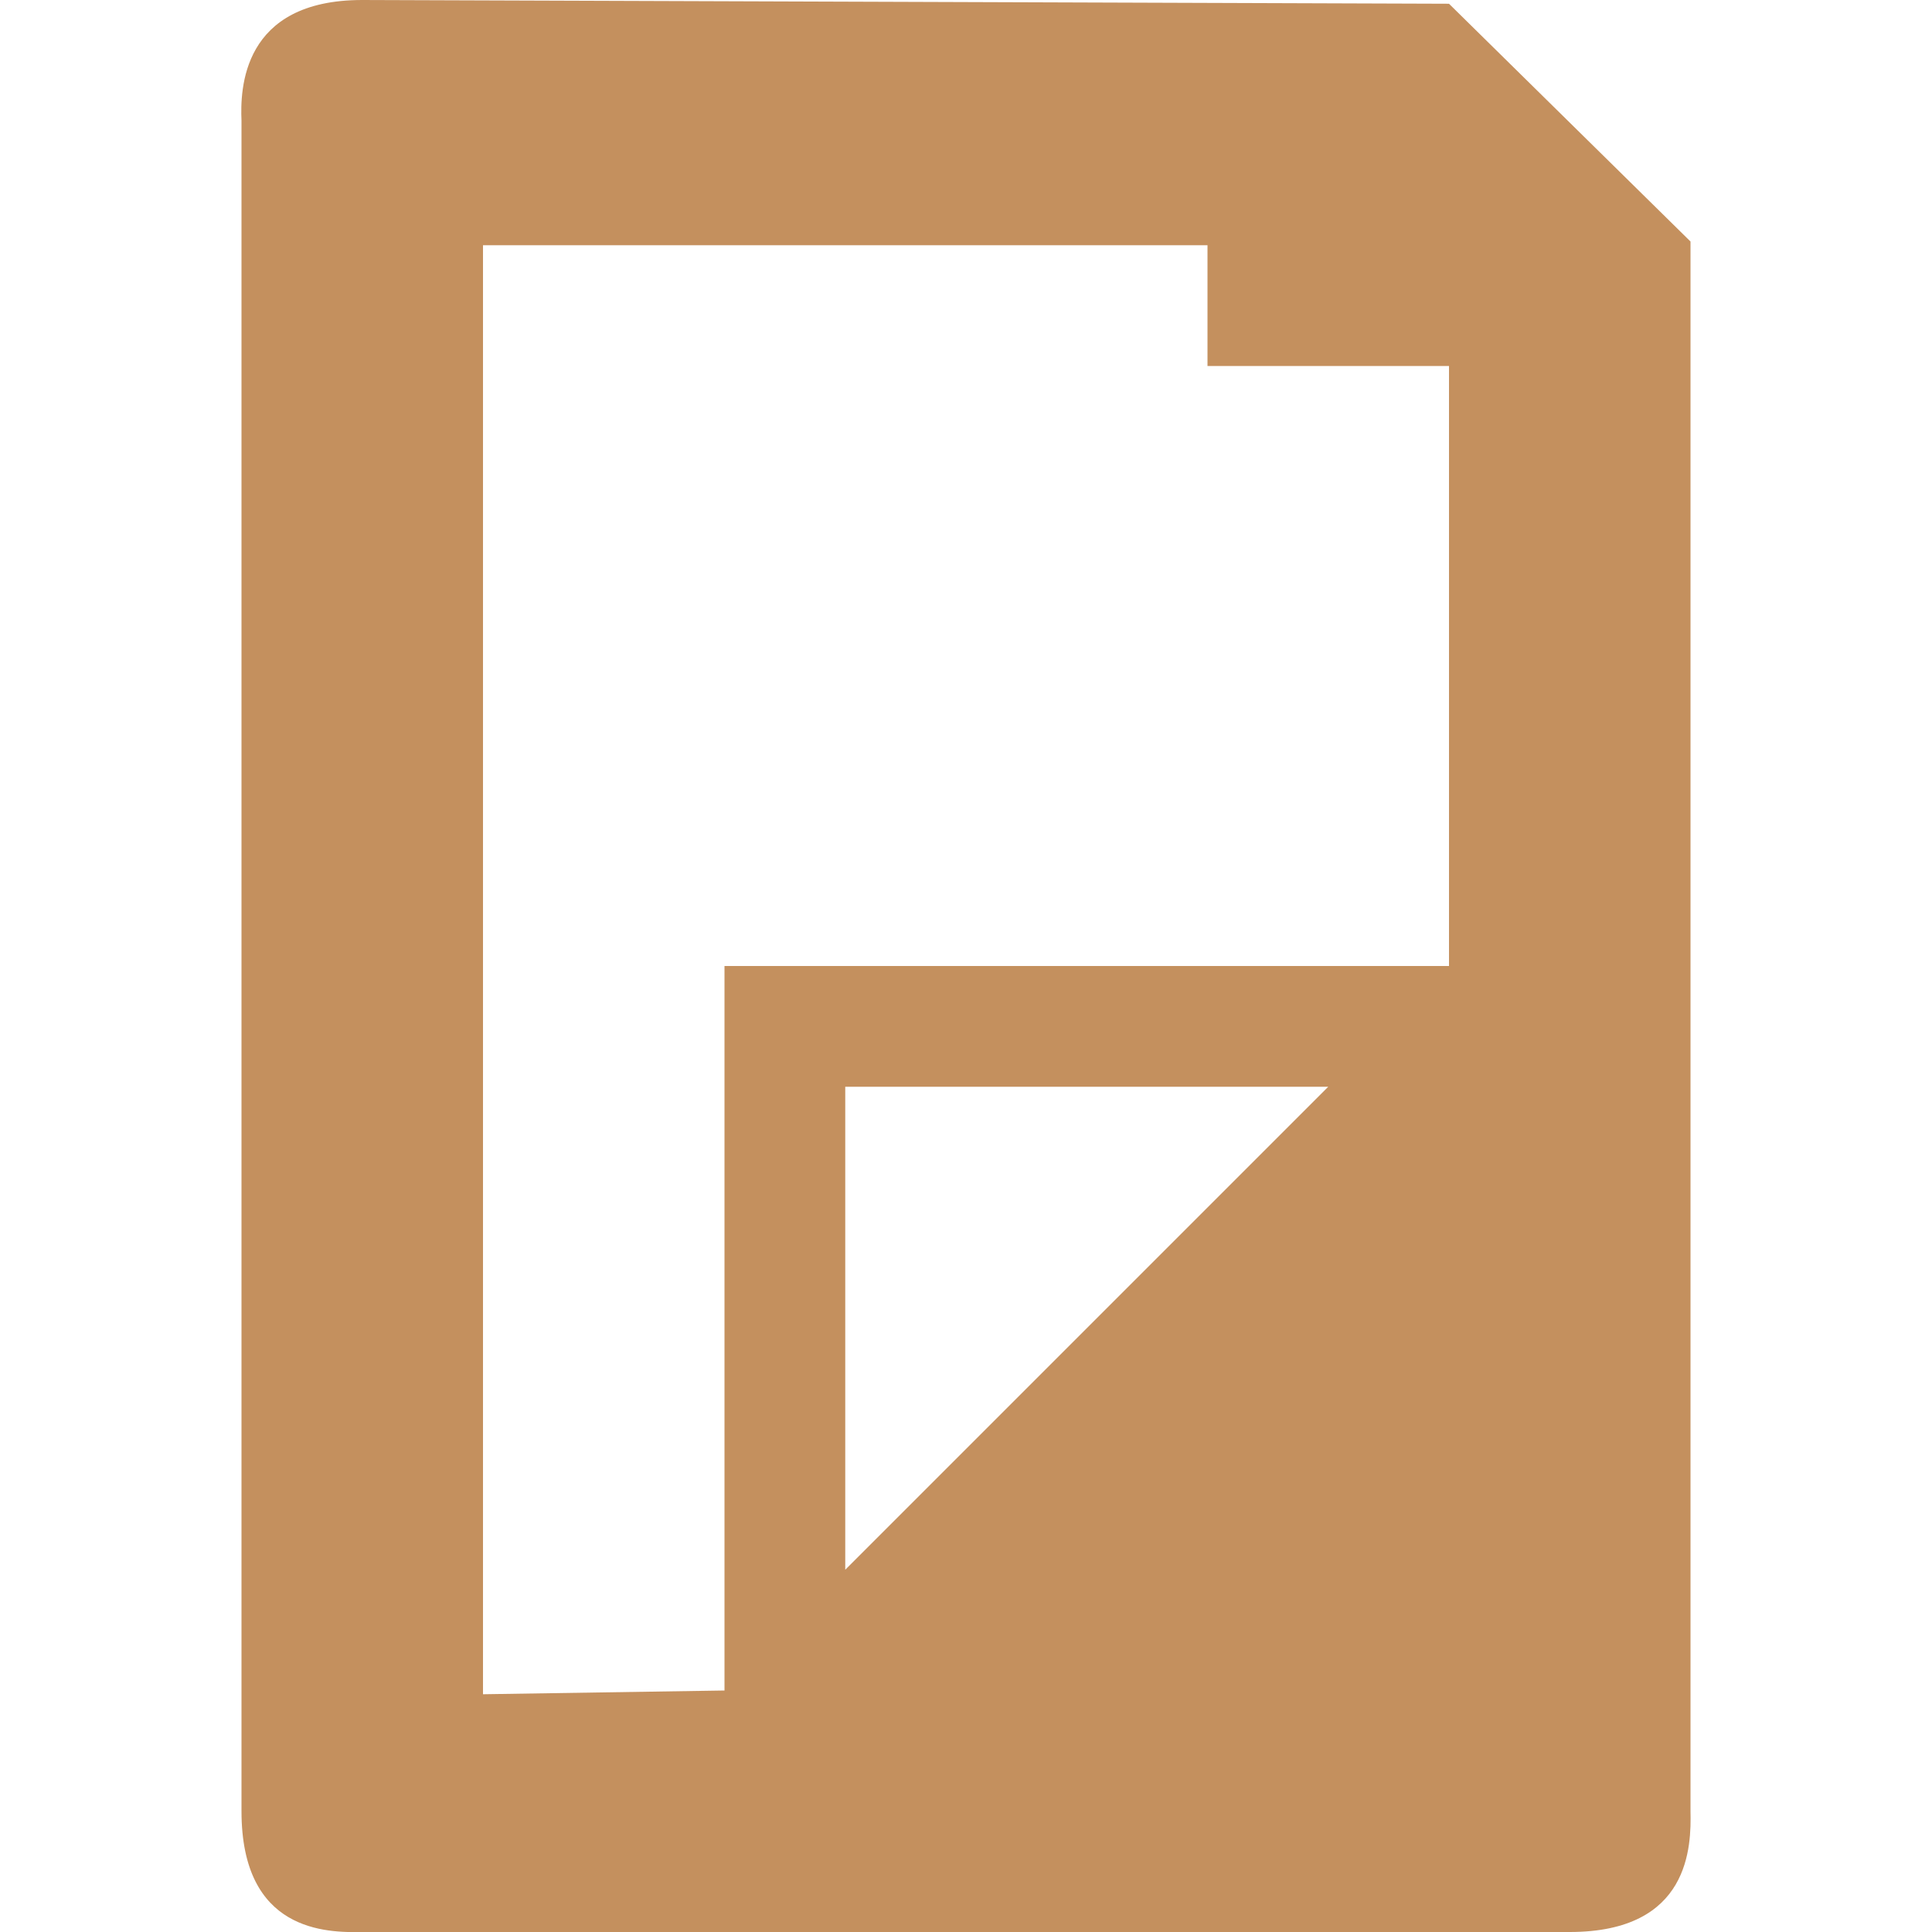
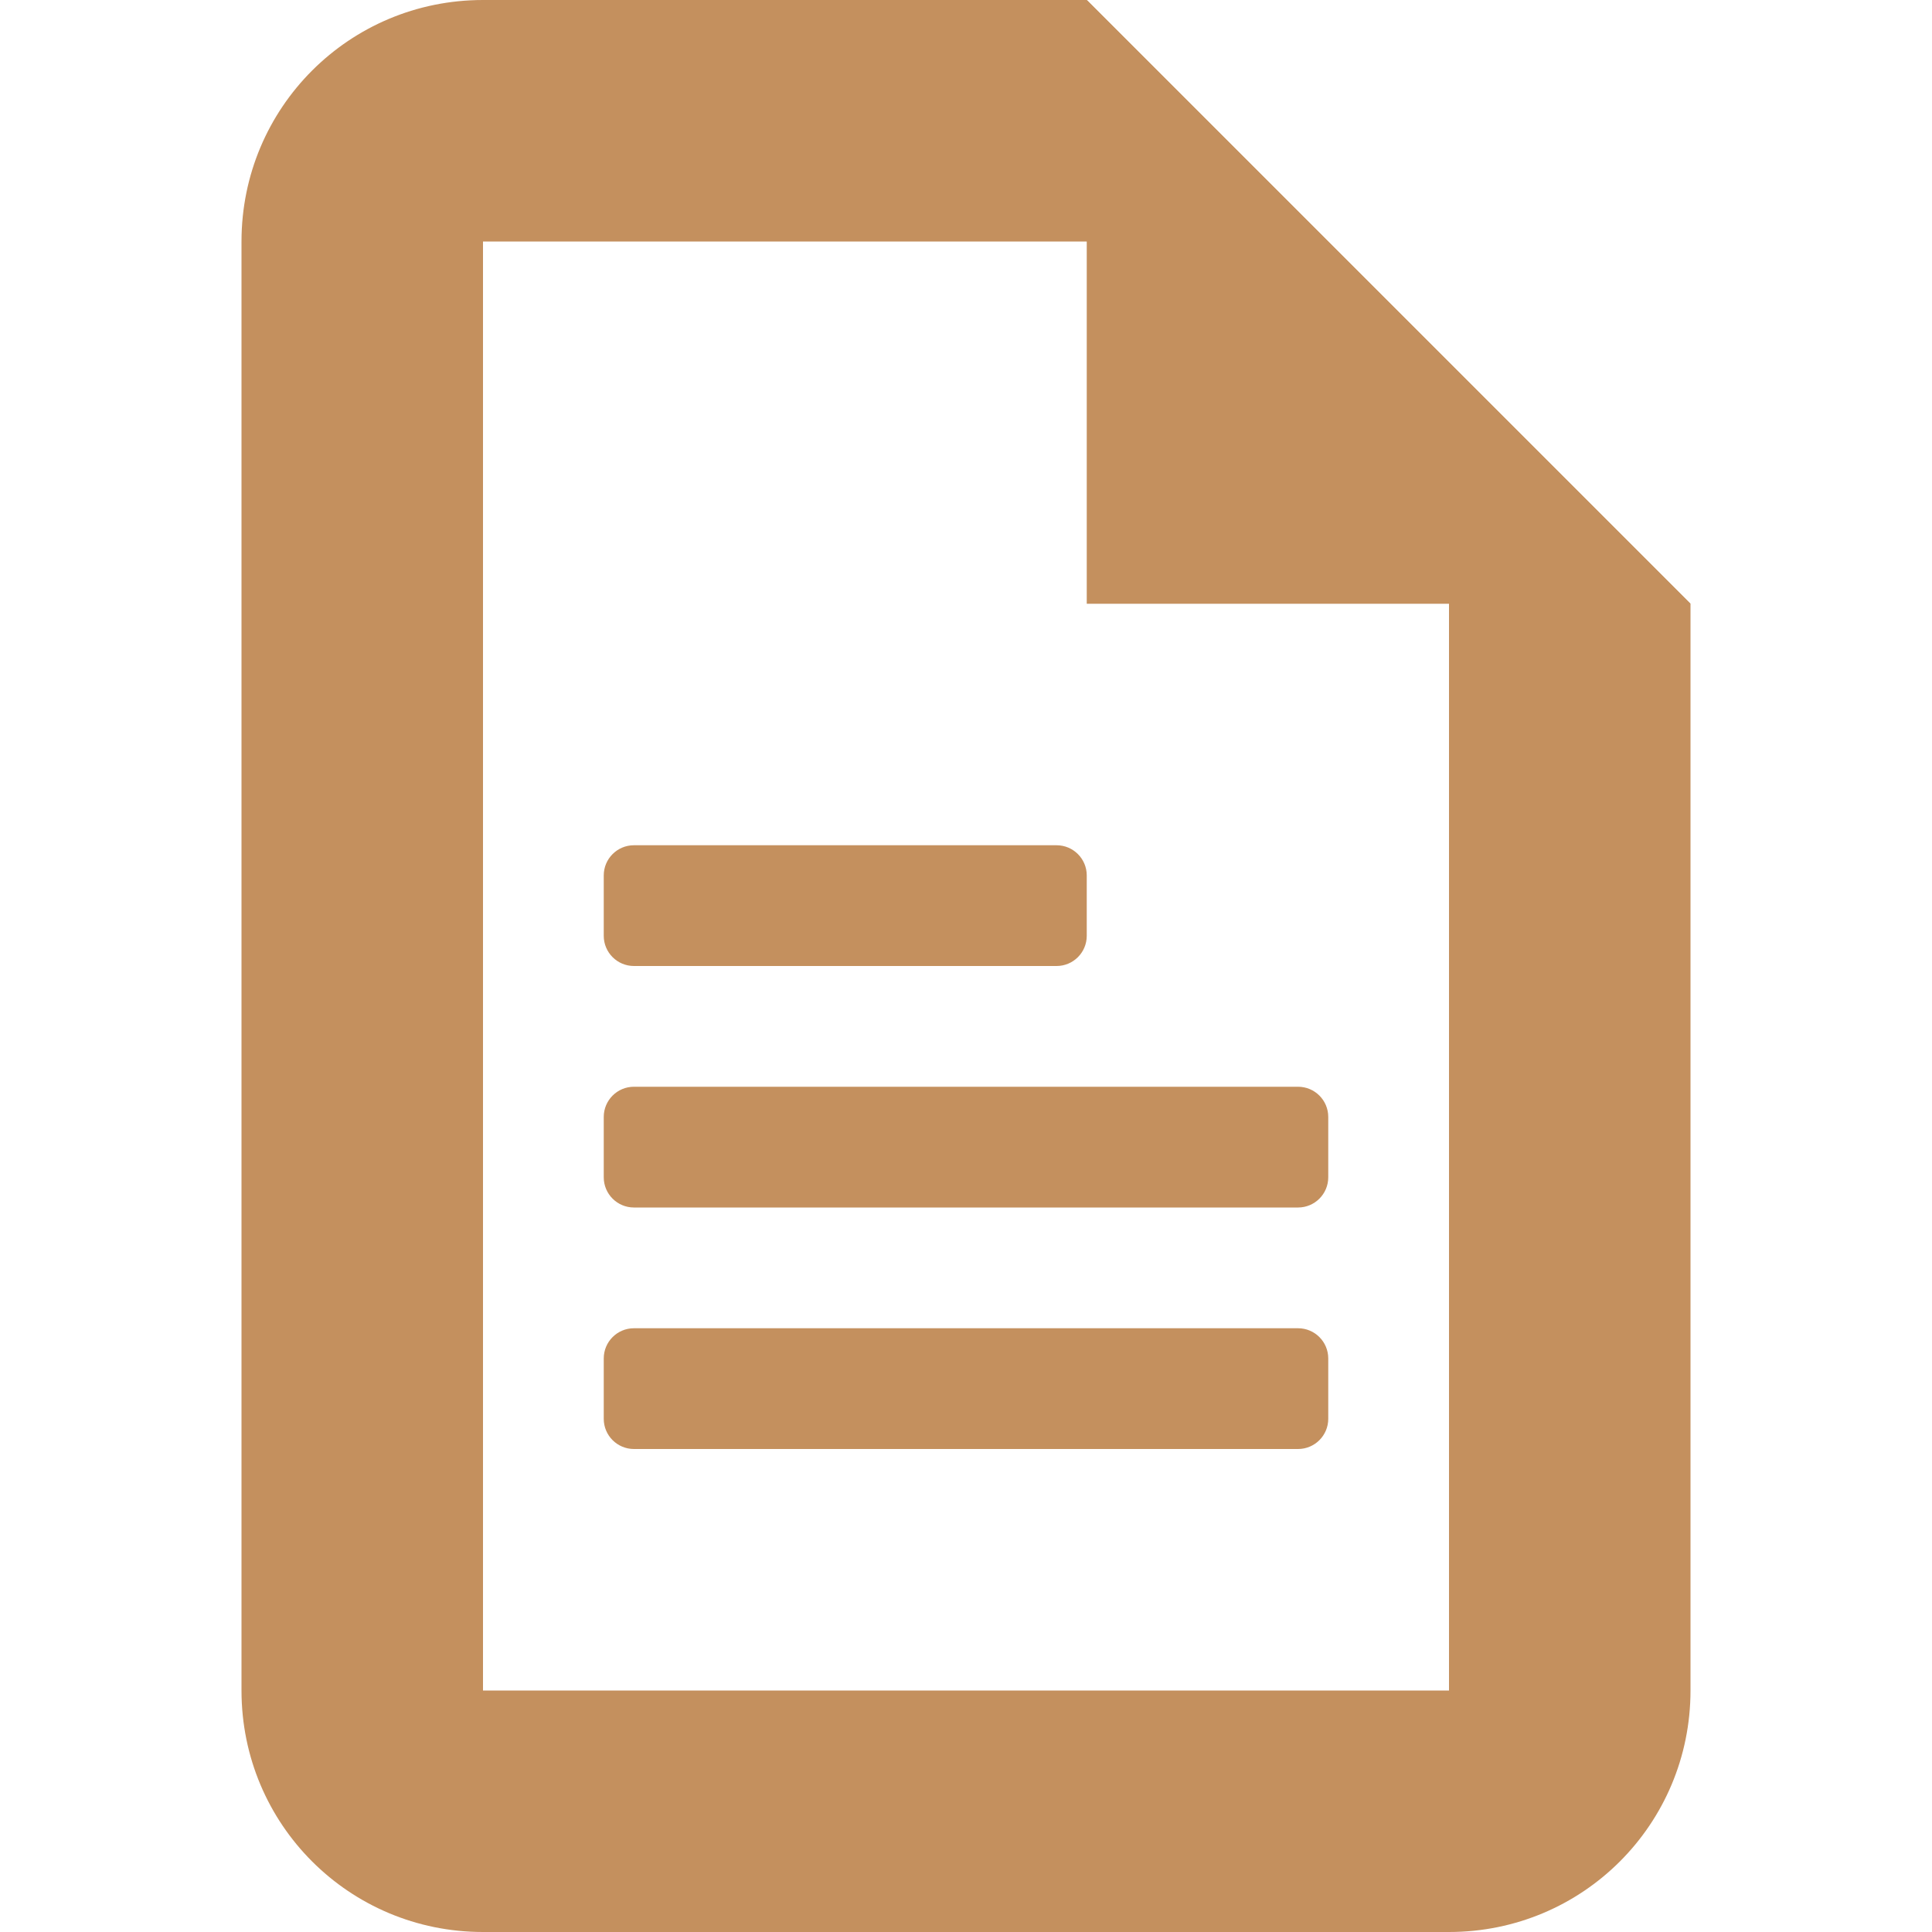
- <svg xmlns="http://www.w3.org/2000/svg" xmlns:xlink="http://www.w3.org/1999/xlink" width="16" height="16" id="svg2" version="1.1">
-   <defs id="defs4">
-     <radialGradient r="10.625" gradientTransform="matrix(2.9176,0,0,0.98823,-150.72,48.929)" cx="62.625" cy="4.625" gradientUnits="userSpaceOnUse" id="radialGradient5550">
-       <stop style="stop-color:#000000;stop-opacity:0;" offset="0" id="stop5552" />
-       <stop id="stop5556" offset="0.825" style="stop-color:#000000;stop-opacity:0;" />
-       <stop offset="1" style="stop-color:#000000;stop-opacity:1;" id="stop5554" />
-     </radialGradient>
-     <radialGradient id="radialGradient4018" gradientUnits="userSpaceOnUse" cy="4.625" cx="62.625" gradientTransform="matrix(2.9176,0,0,0.98823,-150.72,48.929)" r="10.625">
-       <stop id="stop4020" offset="0" style="stop-color:#000000;stop-opacity:0;" />
-       <stop id="stop4022" style="stop-color:#000000;stop-opacity:1;" offset="1" />
-     </radialGradient>
-     <linearGradient id="linearGradient4554">
-       <stop id="stop4556" offset="0" style="stop-color:#b7d8d6;stop-opacity:1;" />
-       <stop id="stop4558" offset="1" style="stop-color:#6094a5;stop-opacity:1;" />
-     </linearGradient>
-     <linearGradient id="linearGradient4498" y2="3.082" gradientUnits="userSpaceOnUse" x2="18.379" gradientTransform="matrix(1.2534,0,0,1.2534,1.9192,3.9192)" y1="44.98" x1="18.379">
-       <stop id="stop4500" style="stop-color:#6a241f;stop-opacity:1;" offset="0" />
-       <stop id="stop4502" style="stop-color:#c2404a;stop-opacity:1;" offset="1" />
-     </linearGradient>
-     <linearGradient id="linearGradient3952">
-       <stop id="stop3954" offset="0" style="stop-color:#f4d65b;stop-opacity:1;" />
-       <stop id="stop3956" offset="1" style="stop-color:#967930;stop-opacity:1;" />
-     </linearGradient>
-     <linearGradient id="linearGradient6201">
-       <stop style="stop-color:#ffffff;stop-opacity:1;" offset="0" id="stop6203" />
-       <stop style="stop-color:#ebebeb;stop-opacity:1;" offset="1" id="stop6205" />
-     </linearGradient>
-     <linearGradient id="linearGradient6193">
-       <stop style="stop-color:#77b8b4;stop-opacity:1;" offset="0" id="stop6195" />
-       <stop style="stop-color:#015f7c;stop-opacity:1;" offset="1" id="stop6197" />
-     </linearGradient>
-     <linearGradient id="linearGradient4083">
-       <stop style="stop-color:#656565;stop-opacity:1;" offset="0" id="stop4085" />
-       <stop style="stop-color:#ffffff;stop-opacity:1;" offset="1" id="stop4087" />
-     </linearGradient>
-     <linearGradient x1="63.397" y1="-12.489" gradientTransform="matrix(2.8014,0,0,2.8014,-142.25,43.835)" x2="63.397" gradientUnits="userSpaceOnUse" y2="5.468" id="linearGradient2499">
-       <stop offset="0" style="stop-color:#fff" id="stop4875" />
-       <stop offset="1" style="stop-color:#fff;stop-opacity:0" id="stop4877" />
-     </linearGradient>
-     <radialGradient r="20.397" gradientTransform="matrix(0,2.9914,-3.9485,0,47.755,-64.903)" cx="23.896" cy="3.99" gradientUnits="userSpaceOnUse" id="radialGradient2502">
-       <stop offset="0" style="stop-color:#8badea" id="stop2778" />
-       <stop offset=".262" style="stop-color:#6396cd" id="stop2780" />
-       <stop offset=".661" style="stop-color:#3b7caf" id="stop2782" />
-       <stop offset="1" style="stop-color:#194c70" id="stop2784" />
-     </radialGradient>
-     <linearGradient x1="18.379" y1="44.98" gradientTransform="matrix(1.2534,0,0,1.2534,1.9192,3.9192)" x2="18.379" gradientUnits="userSpaceOnUse" y2="3.082" id="linearGradient2504">
-       <stop offset="0" style="stop-color:#1f4b6a" id="stop2788" />
-       <stop offset="1" style="stop-color:#4083c2" id="stop2790" />
-     </linearGradient>
-     <radialGradient r="10.625" gradientTransform="matrix(2.9176,0,0,0.98823,-150.72,48.929)" cx="62.625" cy="4.625" gradientUnits="userSpaceOnUse" id="radialGradient2507">
-       <stop offset="0" id="stop8840" />
-       <stop offset="1" style="stop-opacity:0" id="stop8842" />
-     </radialGradient>
-     <linearGradient xlink:href="#linearGradient6201" id="linearGradient6207" x1="64" y1="944.023" x2="64" y2="1033.927" gradientUnits="userSpaceOnUse" gradientTransform="matrix(0.7320353,0,0,0.7320353,17.53217,261.7394)" />
-     <linearGradient xlink:href="#linearGradient6201-3" id="linearGradient4309-5" x1="42" y1="988.029" x2="97" y2="988.029" gradientUnits="userSpaceOnUse" gradientTransform="matrix(0.8971962,0,0,0.8971962,0.4205621,107.2398)" />
-     <linearGradient id="linearGradient6201-3">
-       <stop style="stop-color:#ffffff;stop-opacity:1;" offset="0" id="stop6203-0" />
-       <stop style="stop-color:#ebebeb;stop-opacity:1;" offset="1" id="stop6205-9" />
-     </linearGradient>
-     <linearGradient id="linearGradient6201-39">
-       <stop style="stop-color:#ffffff;stop-opacity:1;" offset="0" id="stop6203-6" />
-       <stop style="stop-color:#ebebeb;stop-opacity:1;" offset="1" id="stop6205-7" />
-     </linearGradient>
-     <linearGradient id="linearGradient6201-9">
-       <stop style="stop-color:#ffffff;stop-opacity:1;" offset="0" id="stop6203-1" />
-       <stop style="stop-color:#ebebeb;stop-opacity:1;" offset="1" id="stop6205-0" />
-     </linearGradient>
-     <linearGradient xlink:href="#linearGradient3952-8" id="linearGradient6199-8" x1="19.445" y1="926.362" x2="74.706" y2="1043.362" gradientUnits="userSpaceOnUse" />
-     <linearGradient id="linearGradient3952-8">
-       <stop id="stop3954-4" offset="0" style="stop-color:#f4d65b;stop-opacity:1;" />
-       <stop id="stop3956-7" offset="1" style="stop-color:#967930;stop-opacity:1;" />
-     </linearGradient>
-     <linearGradient xlink:href="#linearGradient3952-8" id="linearGradient6243-7" x1="-15" y1="893.362" x2="74.706" y2="1043.362" gradientUnits="userSpaceOnUse" />
-     <linearGradient id="linearGradient3091">
-       <stop id="stop3093" offset="0" style="stop-color:#f4d65b;stop-opacity:1;" />
-       <stop id="stop3095" offset="1" style="stop-color:#967930;stop-opacity:1;" />
-     </linearGradient>
-     <linearGradient xlink:href="#linearGradient3952-7" id="linearGradient6199-0" x1="19.445" y1="926.362" x2="74.706" y2="1043.362" gradientUnits="userSpaceOnUse" />
-     <linearGradient id="linearGradient3952-7">
-       <stop id="stop3954-3" offset="0" style="stop-color:#f4d65b;stop-opacity:1;" />
-       <stop id="stop3956-8" offset="1" style="stop-color:#967930;stop-opacity:1;" />
-     </linearGradient>
-     <linearGradient xlink:href="#linearGradient3952-7" id="linearGradient6243-8" x1="-15" y1="893.362" x2="74.706" y2="1043.362" gradientUnits="userSpaceOnUse" />
-     <linearGradient id="linearGradient3921">
-       <stop id="stop3923" offset="0" style="stop-color:#f4d65b;stop-opacity:1;" />
-       <stop id="stop3925" offset="1" style="stop-color:#967930;stop-opacity:1;" />
-     </linearGradient>
-     <linearGradient xlink:href="#linearGradient3952-8-5" id="linearGradient3902-7" gradientUnits="userSpaceOnUse" gradientTransform="translate(0.01587145,2e-5)" x1="55.445" y1="956.362" x2="74.706" y2="1043.362" />
-     <linearGradient id="linearGradient3952-8-5">
-       <stop id="stop3954-4-9" offset="0" style="stop-color:#f4d65b;stop-opacity:1;" />
-       <stop id="stop3956-7-4" offset="1" style="stop-color:#967930;stop-opacity:1;" />
-     </linearGradient>
-     <linearGradient xlink:href="#linearGradient3952-8-5" id="linearGradient3904-3" gradientUnits="userSpaceOnUse" gradientTransform="translate(0.01587145,2e-5)" x1="-15" y1="893.362" x2="74.706" y2="1043.362" />
-     <linearGradient id="linearGradient3974">
-       <stop id="stop3976" offset="0" style="stop-color:#f4d65b;stop-opacity:1;" />
-       <stop id="stop3978" offset="1" style="stop-color:#967930;stop-opacity:1;" />
-     </linearGradient>
-     <linearGradient xlink:href="#linearGradient3952-6" id="linearGradient6199-7" x1="19.445" y1="926.362" x2="74.706" y2="1043.362" gradientUnits="userSpaceOnUse" />
-     <linearGradient id="linearGradient3952-6">
-       <stop id="stop3954-35" offset="0" style="stop-color:#f4d65b;stop-opacity:1;" />
-       <stop id="stop3956-5" offset="1" style="stop-color:#967930;stop-opacity:1;" />
-     </linearGradient>
-     <linearGradient xlink:href="#linearGradient3952-6" id="linearGradient6243-0" x1="-15" y1="893.362" x2="74.706" y2="1043.362" gradientUnits="userSpaceOnUse" />
-     <linearGradient id="linearGradient4039">
-       <stop id="stop4041" offset="0" style="stop-color:#f4d65b;stop-opacity:1;" />
-       <stop id="stop4043" offset="1" style="stop-color:#967930;stop-opacity:1;" />
-     </linearGradient>
-     <radialGradient xlink:href="#linearGradient3952-8-5-3" id="radialGradient4014-0" cx="61.187" cy="1039.32" fx="60.48" fy="986.402" r="61.016" gradientTransform="matrix(0.6475618,-0.1595092,0.1316181,0.5343321,-145.8032,494.8308)" gradientUnits="userSpaceOnUse" />
-     <linearGradient id="linearGradient3952-8-5-3">
-       <stop id="stop3954-4-9-6" offset="0" style="stop-color:#f4d65b;stop-opacity:1;" />
-       <stop id="stop3956-7-4-9" offset="1" style="stop-color:#967930;stop-opacity:1;" />
-     </linearGradient>
-     <radialGradient xlink:href="#linearGradient3952-8-5-5" id="radialGradient4014-3" cx="61.187" cy="1039.32" fx="60.48" fy="986.402" r="61.016" gradientTransform="matrix(0.6475618,-0.1595092,0.1316181,0.5343321,-145.8032,494.8308)" gradientUnits="userSpaceOnUse" />
-     <linearGradient id="linearGradient3952-8-5-5">
-       <stop id="stop3954-4-9-5" offset="0" style="stop-color:#f4d65b;stop-opacity:1;" />
-       <stop id="stop3956-7-4-4" offset="1" style="stop-color:#967930;stop-opacity:1;" />
-     </linearGradient>
-     <linearGradient xlink:href="#linearGradient3952-5" id="linearGradient6199-6" x1="19.445" y1="926.362" x2="74.706" y2="1043.362" gradientUnits="userSpaceOnUse" gradientTransform="matrix(0.4998691,0,0,0.4998691,0.00837724,526.3104)" />
-     <linearGradient id="linearGradient3952-5">
-       <stop id="stop3954-1" offset="0" style="stop-color:#f4d65b;stop-opacity:1;" />
-       <stop id="stop3956-0" offset="1" style="stop-color:#967930;stop-opacity:1;" />
-     </linearGradient>
-     <linearGradient xlink:href="#linearGradient3952-5" id="linearGradient6243-2" x1="-15" y1="893.362" x2="74.706" y2="1043.362" gradientUnits="userSpaceOnUse" gradientTransform="matrix(0.4998691,0,0,0.4998691,0.00837724,526.3104)" />
-     <linearGradient id="linearGradient5391">
-       <stop id="stop5393" offset="0" style="stop-color:#f4d65b;stop-opacity:1;" />
-       <stop id="stop5395" offset="1" style="stop-color:#967930;stop-opacity:1;" />
-     </linearGradient>
-     <linearGradient xlink:href="#linearGradient3952-5" id="linearGradient5434" gradientUnits="userSpaceOnUse" gradientTransform="matrix(0.1557413,0,0,0.1556968,2.032555,886.4773)" x1="19.445" y1="926.362" x2="74.706" y2="1043.362" />
-     <linearGradient xlink:href="#linearGradient3952-5-2" id="linearGradient5434-3" gradientUnits="userSpaceOnUse" gradientTransform="matrix(0.4998691,0,0,0.4998691,0.00837724,-462.0518)" x1="19.445" y1="926.362" x2="74.706" y2="1043.362" />
-     <linearGradient id="linearGradient3952-5-2">
-       <stop id="stop3954-1-0" offset="0" style="stop-color:#f4d65b;stop-opacity:1;" />
-       <stop id="stop3956-0-8" offset="1" style="stop-color:#967930;stop-opacity:1;" />
-     </linearGradient>
-     <linearGradient xlink:href="#linearGradient3952-5-4" id="linearGradient5434-8" gradientUnits="userSpaceOnUse" gradientTransform="matrix(0.4998691,0,0,0.4998691,0.00837724,526.3104)" x1="19.445" y1="926.362" x2="74.706" y2="1043.362" />
-     <linearGradient id="linearGradient3952-5-4">
-       <stop id="stop3954-1-6" offset="0" style="stop-color:#f4d65b;stop-opacity:1;" />
-       <stop id="stop3956-0-1" offset="1" style="stop-color:#967930;stop-opacity:1;" />
-     </linearGradient>
-     <linearGradient xlink:href="#linearGradient3952-68" id="linearGradient6199-5" x1="19.445" y1="926.362" x2="74.706" y2="1043.362" gradientUnits="userSpaceOnUse" gradientTransform="matrix(0.4998691,0,0,0.4998691,0.00837724,526.3104)" />
-     <linearGradient id="linearGradient3952-68">
-       <stop id="stop3954-8" offset="0" style="stop-color:#f4d65b;stop-opacity:1;" />
-       <stop id="stop3956-6" offset="1" style="stop-color:#967930;stop-opacity:1;" />
-     </linearGradient>
-     <linearGradient xlink:href="#linearGradient3952-5-27" id="linearGradient5434-4" gradientUnits="userSpaceOnUse" gradientTransform="matrix(0.4998691,0,0,0.4998691,0.00837724,526.3104)" x1="19.445" y1="926.362" x2="74.706" y2="1043.362" />
-     <linearGradient id="linearGradient3952-5-27">
-       <stop id="stop3954-1-7" offset="0" style="stop-color:#f4d65b;stop-opacity:1;" />
-       <stop id="stop3956-0-9" offset="1" style="stop-color:#967930;stop-opacity:1;" />
-     </linearGradient>
-     <linearGradient xlink:href="#linearGradient3952-5-27" id="linearGradient5631" gradientUnits="userSpaceOnUse" gradientTransform="matrix(0.1557413,0,0,0.1556968,2.032555,886.4773)" x1="19.445" y1="926.362" x2="74.706" y2="1043.362" />
-   </defs>
+ <svg xmlns="http://www.w3.org/2000/svg" width="16" height="16" id="svg2" version="1.1">
+   <defs id="defs4" />
  <g id="layer1" transform="translate(0,-1036.362)">
-     <path style="font-size:medium;font-style:normal;font-variant:normal;font-weight:normal;font-stretch:normal;text-indent:0;text-align:start;text-decoration:none;line-height:normal;letter-spacing:normal;word-spacing:normal;text-transform:none;direction:ltr;block-progression:tb;writing-mode:lr-tb;text-anchor:start;baseline-shift:baseline;opacity:1.0;color:#000000;fill:#c4905e;fill-opacity:1;fill-rule:nonzero;stroke:none;stroke-width:1.103;marker:none;visibility:visible;display:inline;overflow:visible;enable-background:accumulate;font-family:Sans;-inkscape-font-specification:Sans" d="M 3,0 C 2,0 1.989,0.742 2,1 l 0,14 c 0,1 0.704,1.006 1,1 l 10,0 c 1,0 1.006,-0.714 1,-1 L 14,2 12,0.031 z m 1,2.031 6,0 0,1 2,0 L 12,8 6,8 6,14 4,14.031 z M 7,9 11,9 7,13 z" transform="translate(0,1036.362)" id="rect3119" />
+     <g id="g3768" transform="translate(0,1036.362)" style="opacity:1;fill:#c4905e;fill-opacity:1">
+       <path id="rect2991-3" d="M 4,0 C 2.892,0 2,0.892 2,2 l 0,12 c 0,1.108 0.892,2 2,2 l 8,0 c 1.108,0 2,-0.892 2,-2 L 14,5 9,0 z m 0,2 6,0 1,1 1,1 0,10 -8,0 z" style="fill:#c4905e;fill-opacity:1;stroke:none" />
+       <path id="path2997" d="m 9,0 0,5 5,0 z" style="fill:#c4905e;fill-opacity:1;stroke:none" />
+       <rect ry="0.25" rx="0.25" y="7" x="5" height="1" width="4" id="rect3767" style="fill:#c4905e;fill-opacity:1;stroke:none" />
+       <rect style="fill:#c4905e;fill-opacity:1;stroke:none" id="rect3771" width="6" height="1" x="5" y="9" rx="0.25" ry="0.25" />
+       <rect ry="0.25" rx="0.25" y="11" x="5" height="1" width="6" id="rect3775" style="fill:#c4905e;fill-opacity:1;stroke:none" />
+     </g>
  </g>
</svg>
